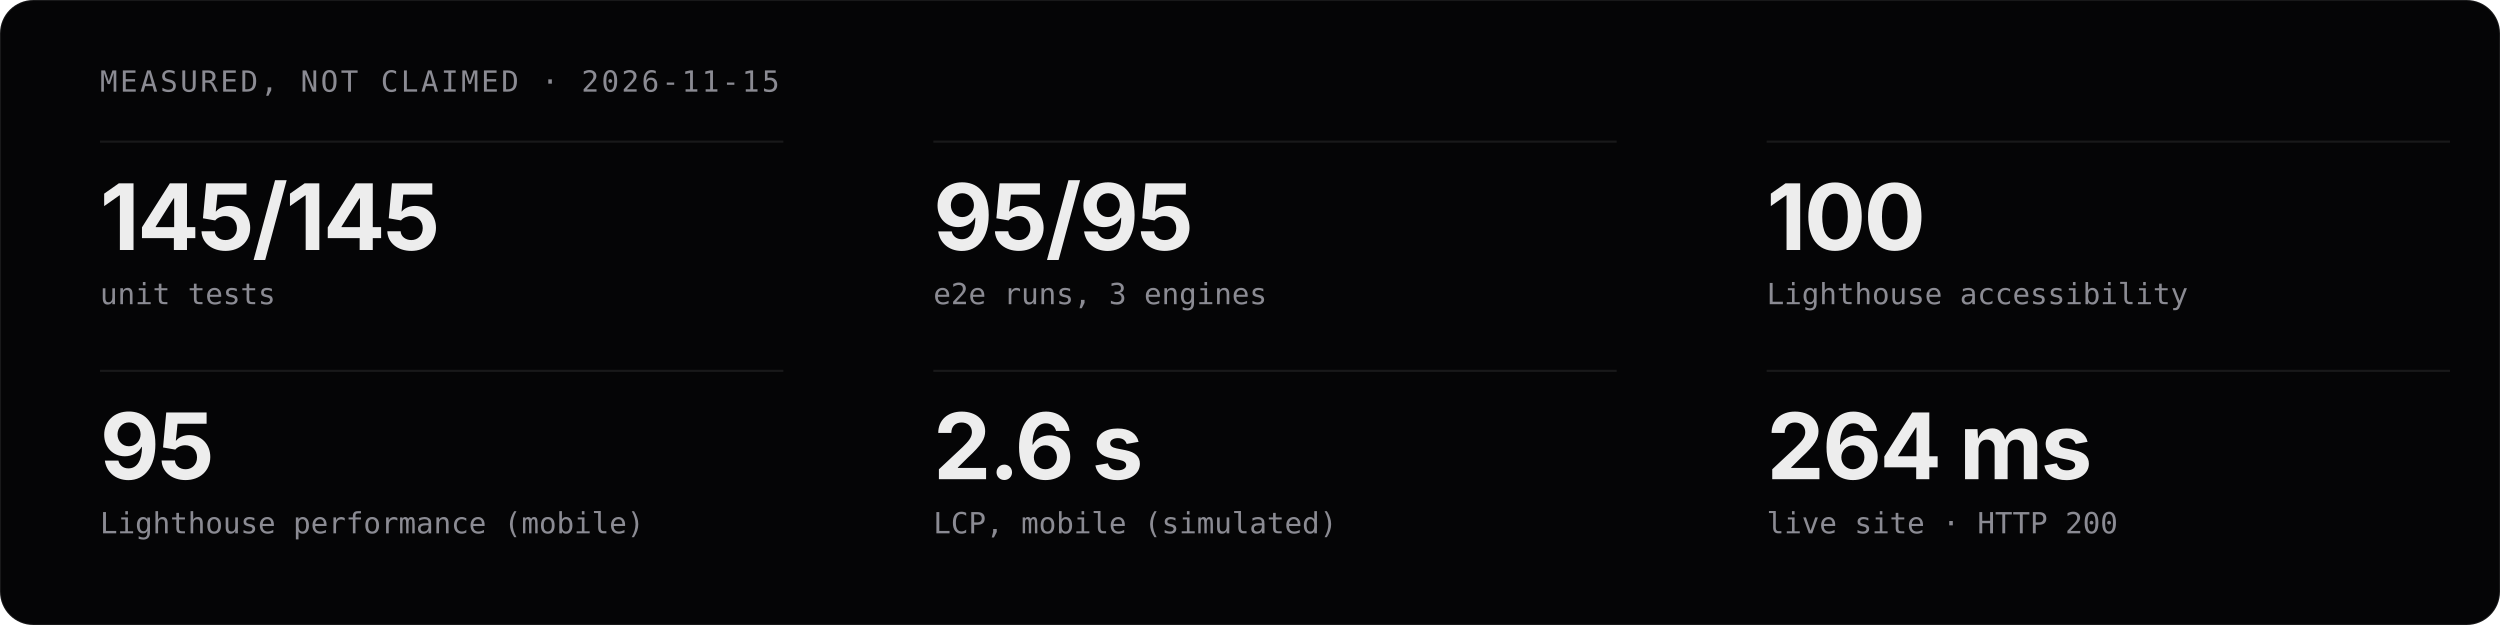
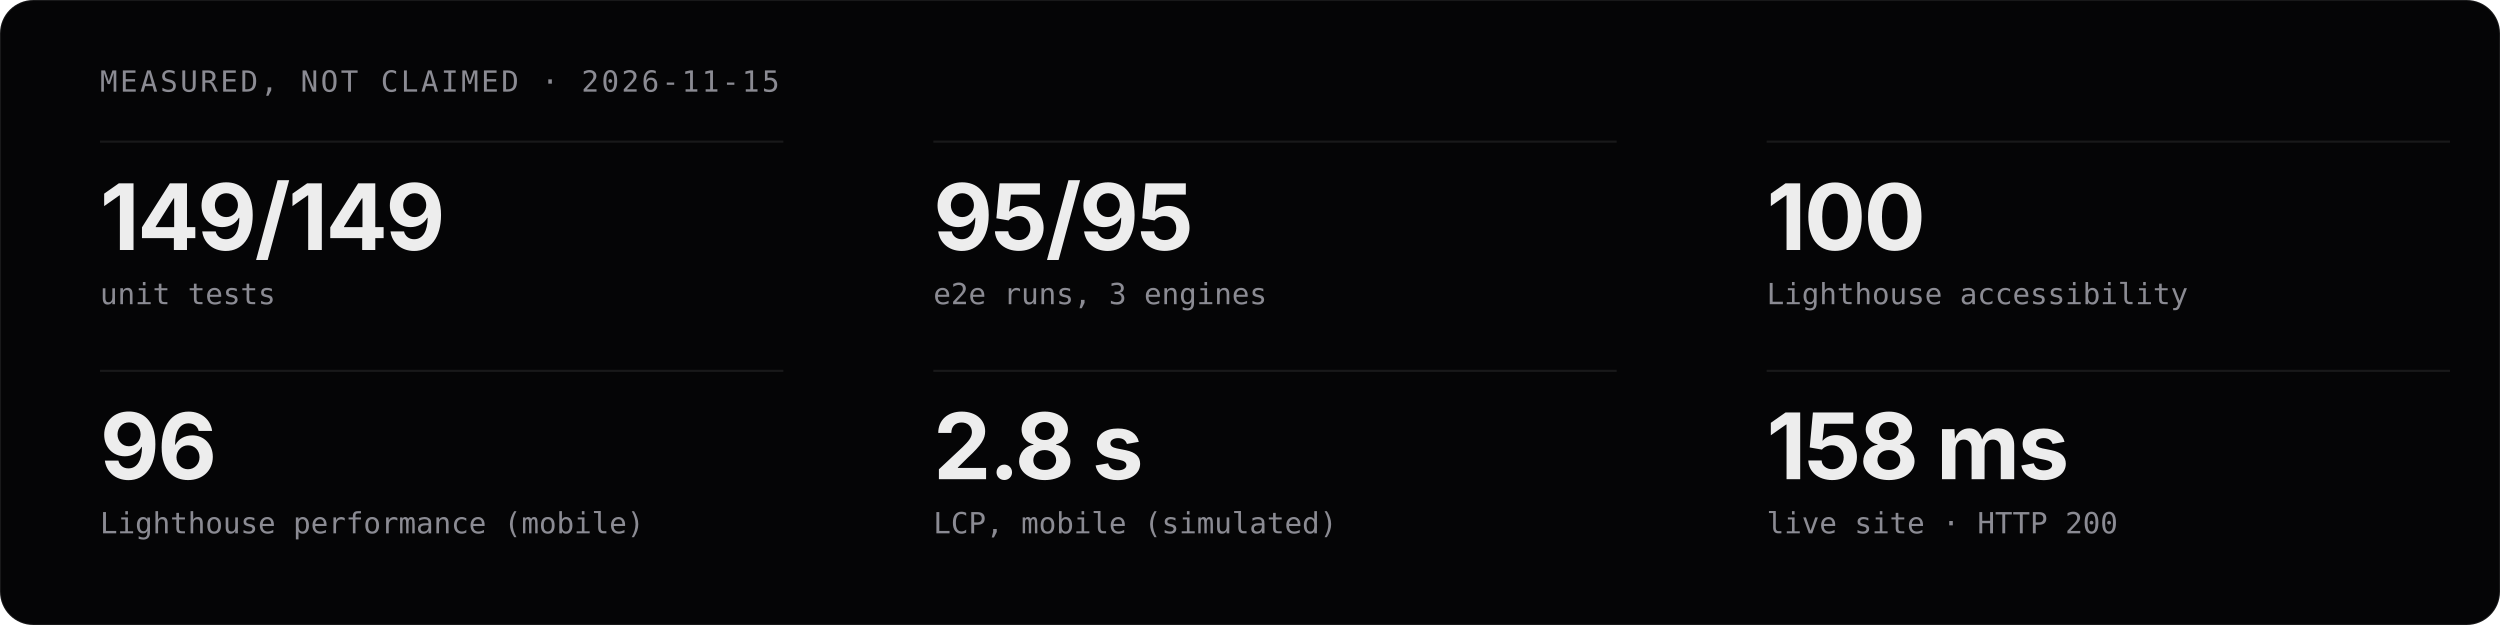
<svg xmlns="http://www.w3.org/2000/svg" viewBox="0 0 1200 300" width="1200" height="300" role="img" aria-label="Measured project stats">
  <style>
  .t{font-family:'Geist','Inter','Helvetica Neue',Arial,sans-serif;fill:#EDEDED}
  .m{font-family:'Geist Mono','JetBrains Mono',ui-monospace,monospace;fill:#8B8B93}
  .c{animation:in .8s cubic-bezier(.16,1,.3,1) both}
  @keyframes in{from{opacity:0;transform:translateY(12px)}}
  @media (prefers-reduced-motion:reduce){.c{animation:none}}
</style>
  <rect width="1200" height="300" rx="16" fill="#050506" stroke="rgba(255,255,255,0.08)" />
  <text x="48" y="44" class="m" font-size="14" letter-spacing="1.2">MEASURED, NOT CLAIMED · 2026-11-15</text>
  <g class="c" style="animation-delay:0.00s">
    <line x1="48" y1="68" x2="376" y2="68" stroke="rgba(255,255,255,0.08)" />
-     <text x="48" y="120" class="t" font-size="44" font-weight="700" letter-spacing="-1">145/145</text>
+     <text x="48" y="120" class="t" font-size="44" font-weight="700" letter-spacing="-1">149/149</text>
    <text x="48" y="146" class="m" font-size="14">unit tests</text>
  </g>
  <g class="c" style="animation-delay:0.07s">
    <line x1="448" y1="68" x2="776" y2="68" stroke="rgba(255,255,255,0.08)" />
    <text x="448" y="120" class="t" font-size="44" font-weight="700" letter-spacing="-1">95/95</text>
    <text x="448" y="146" class="m" font-size="14">e2e runs, 3 engines</text>
  </g>
  <g class="c" style="animation-delay:0.14s">
    <line x1="848" y1="68" x2="1176" y2="68" stroke="rgba(255,255,255,0.08)" />
    <text x="848" y="120" class="t" font-size="44" font-weight="700" letter-spacing="-1">100</text>
    <text x="848" y="146" class="m" font-size="14">Lighthouse accessibility</text>
  </g>
  <g class="c" style="animation-delay:0.21s">
    <line x1="48" y1="178" x2="376" y2="178" stroke="rgba(255,255,255,0.08)" />
-     <text x="48" y="230" class="t" font-size="44" font-weight="700" letter-spacing="-1">95</text>
+     <text x="48" y="230" class="t" font-size="44" font-weight="700" letter-spacing="-1">96</text>
    <text x="48" y="256" class="m" font-size="14">Lighthouse performance (mobile)</text>
  </g>
  <g class="c" style="animation-delay:0.28s">
    <line x1="448" y1="178" x2="776" y2="178" stroke="rgba(255,255,255,0.08)" />
-     <text x="448" y="230" class="t" font-size="44" font-weight="700" letter-spacing="-1">2.6 s</text>
+     <text x="448" y="230" class="t" font-size="44" font-weight="700" letter-spacing="-1">2.8 s</text>
    <text x="448" y="256" class="m" font-size="14">LCP, mobile (simulated)</text>
  </g>
  <g class="c" style="animation-delay:0.35s">
    <line x1="848" y1="178" x2="1176" y2="178" stroke="rgba(255,255,255,0.08)" />
-     <text x="848" y="230" class="t" font-size="44" font-weight="700" letter-spacing="-1">264 ms</text>
+     <text x="848" y="230" class="t" font-size="44" font-weight="700" letter-spacing="-1">158 ms</text>
    <text x="848" y="256" class="m" font-size="14">live site · HTTP 200</text>
  </g>
</svg>
